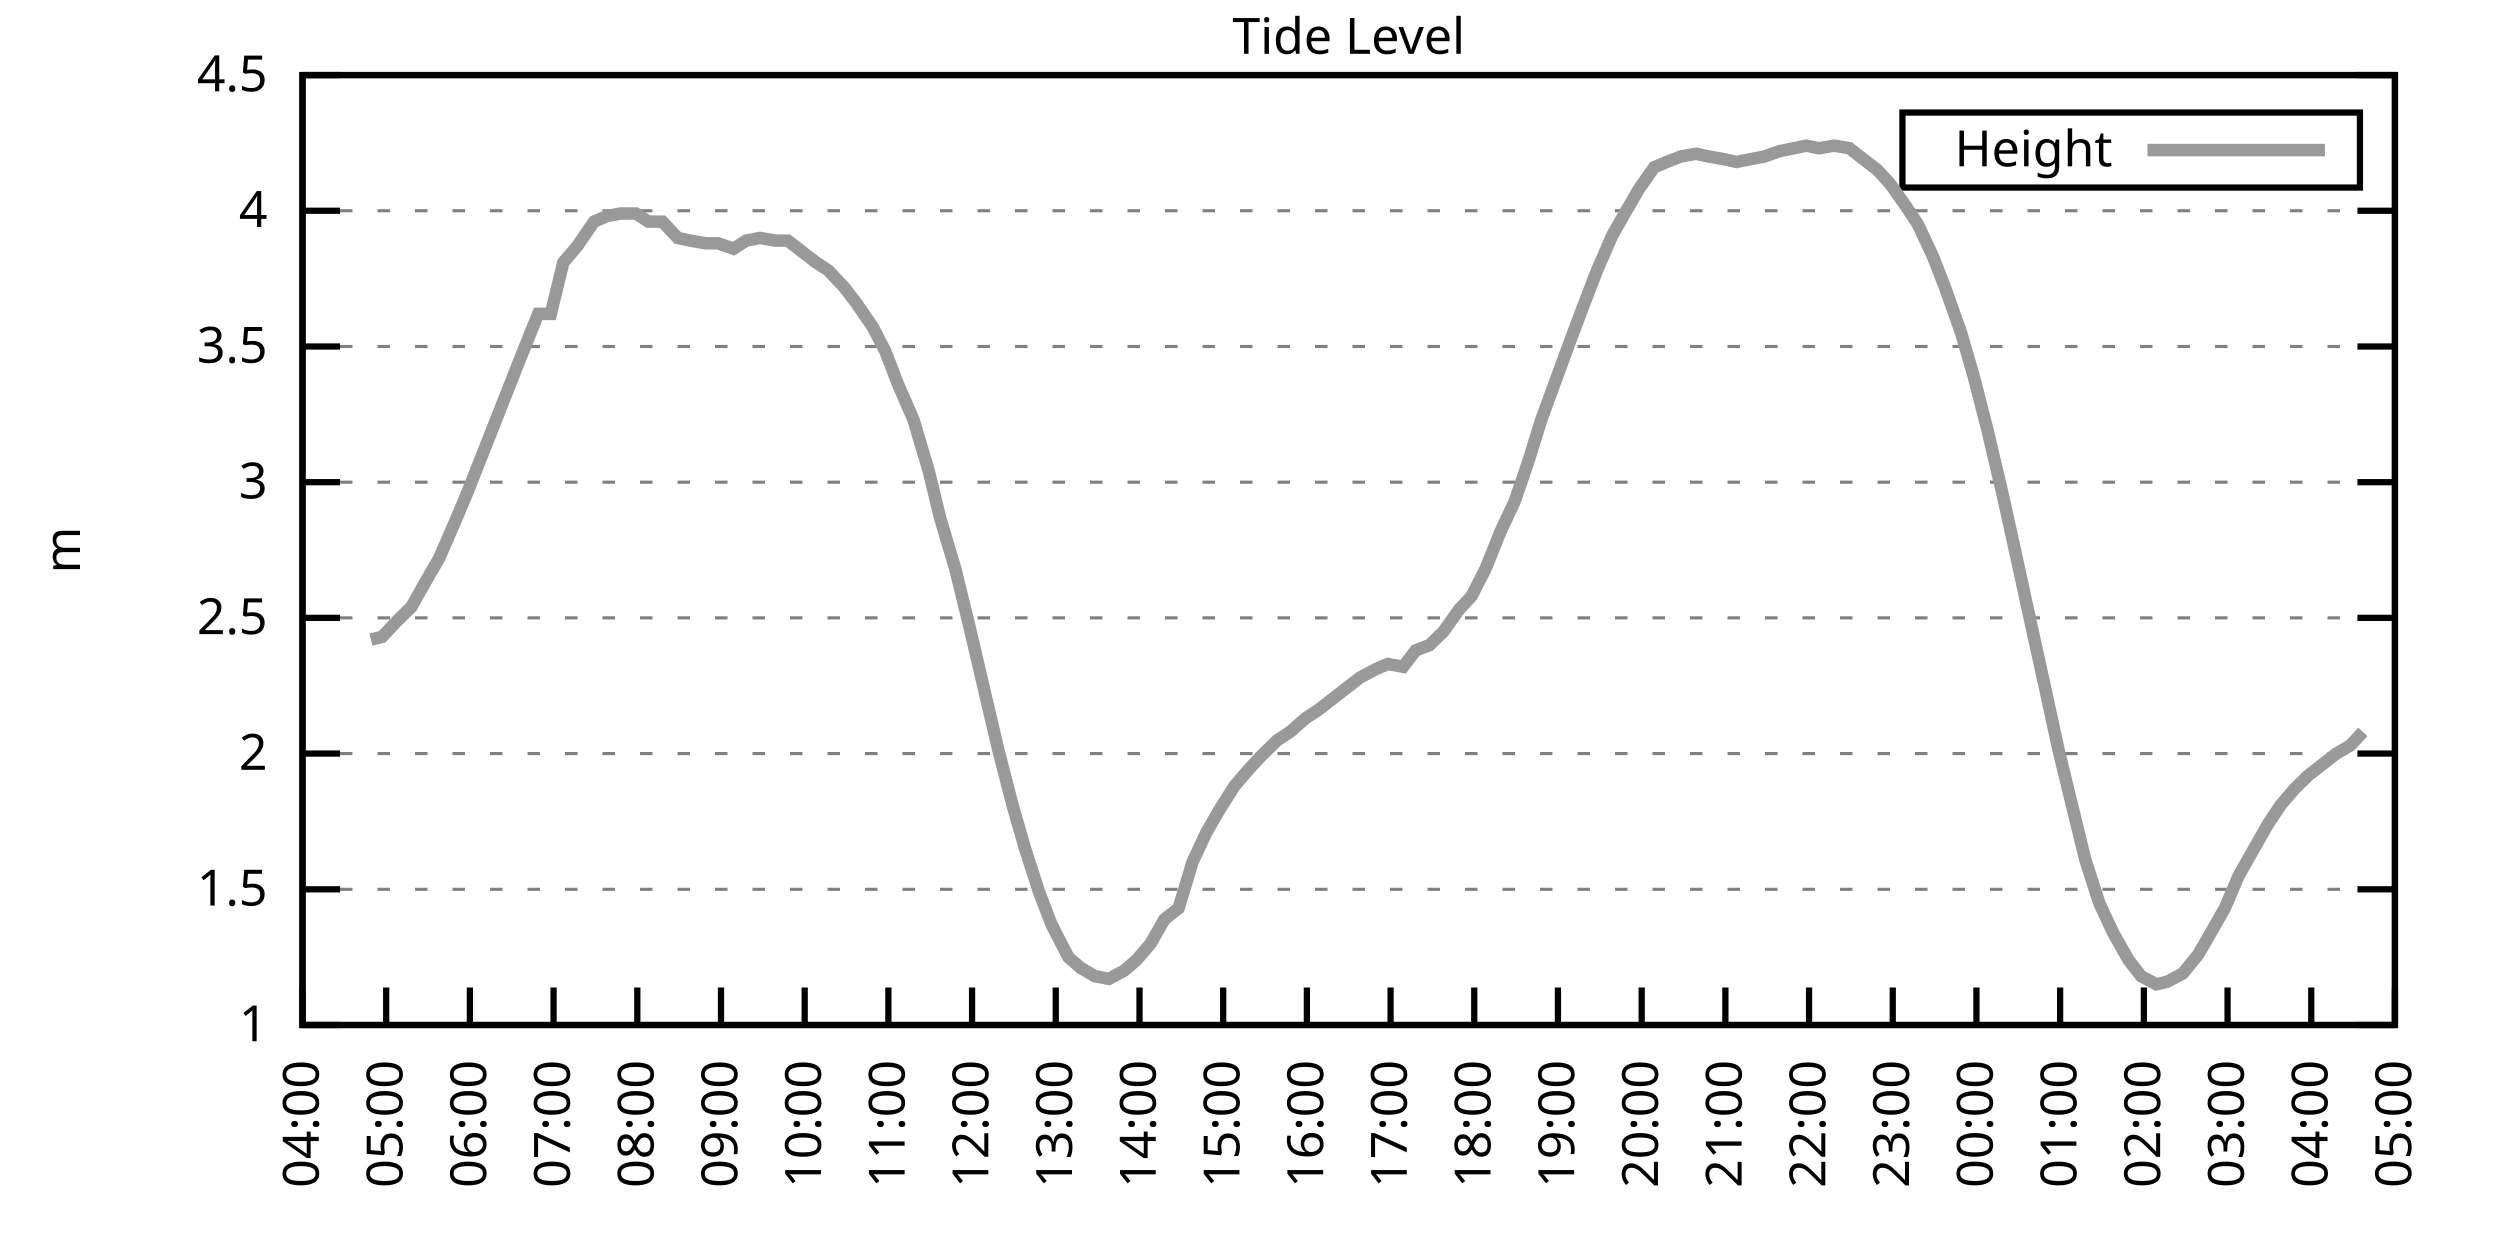
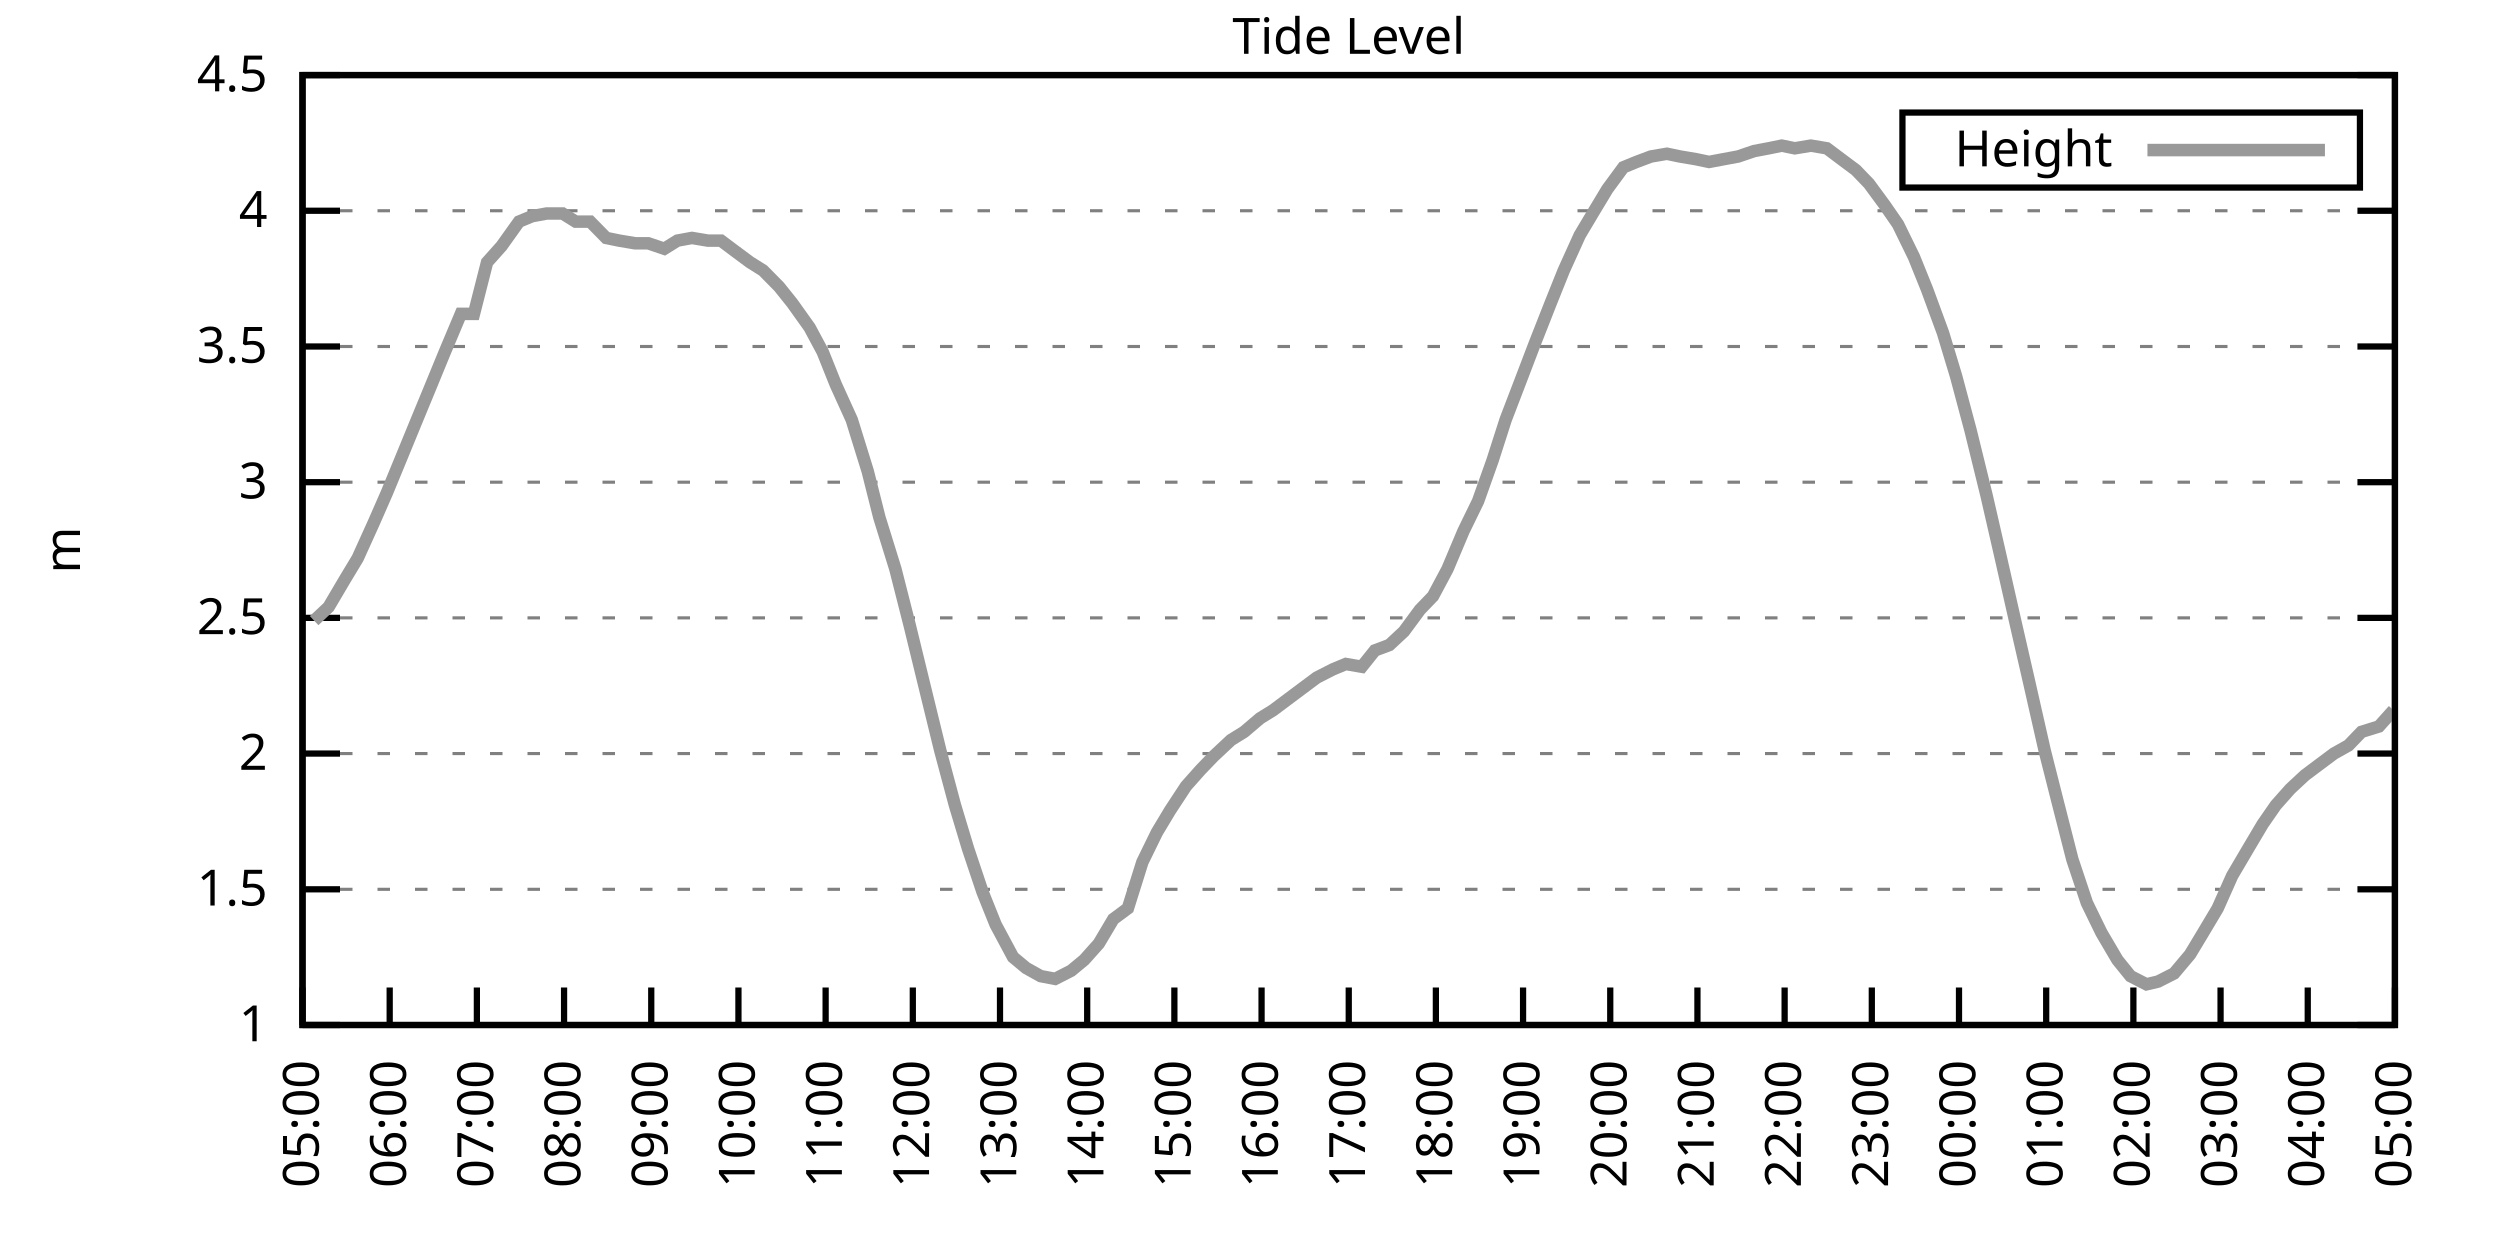
<svg xmlns="http://www.w3.org/2000/svg" xmlns:xlink="http://www.w3.org/1999/xlink" width="400" height="200" viewBox="0 0 400 200">
  <g id="gnuplot_canvas">
    <rect x="0" y="0" width="400" height="200" fill="none" />
    <defs>
      <circle id="gpDot" r="0.5" stroke-width="0.5" stroke="currentColor" />
      <path id="gpPt0" stroke-width="0.333" stroke="currentColor" d="M-1,0 h2 M0,-1 v2" />
      <path id="gpPt1" stroke-width="0.333" stroke="currentColor" d="M-1,-1 L1,1 M1,-1 L-1,1" />
      <path id="gpPt2" stroke-width="0.333" stroke="currentColor" d="M-1,0 L1,0 M0,-1 L0,1 M-1,-1 L1,1 M-1,1 L1,-1" />
      <rect id="gpPt3" stroke-width="0.333" stroke="currentColor" x="-1" y="-1" width="2" height="2" />
      <rect id="gpPt4" stroke-width="0.333" stroke="currentColor" fill="currentColor" x="-1" y="-1" width="2" height="2" />
      <circle id="gpPt5" stroke-width="0.333" stroke="currentColor" cx="0" cy="0" r="1" />
      <use xlink:href="#gpPt5" id="gpPt6" fill="currentColor" stroke="none" />
      <path id="gpPt7" stroke-width="0.333" stroke="currentColor" d="M0,-1.33 L-1.33,0.67 L1.33,0.67 z" />
      <use xlink:href="#gpPt7" id="gpPt8" fill="currentColor" stroke="none" />
      <use xlink:href="#gpPt7" id="gpPt9" stroke="currentColor" transform="rotate(180)" />
      <use xlink:href="#gpPt9" id="gpPt10" fill="currentColor" stroke="none" />
      <use xlink:href="#gpPt3" id="gpPt11" stroke="currentColor" transform="rotate(45)" />
      <use xlink:href="#gpPt11" id="gpPt12" fill="currentColor" stroke="none" />
      <path id="gpPt13" stroke-width="0.333" stroke="currentColor" d="M0,1.330 L1.265,0.411 L0.782,-1.067 L-0.782,-1.076 L-1.265,0.411 z" />
      <use xlink:href="#gpPt13" id="gpPt14" fill="currentColor" stroke="none" />
      <filter id="textbox" filterUnits="objectBoundingBox" x="0" y="0" height="1" width="1">
        <feFlood flood-color="white" flood-opacity="1" result="bgnd" />
        <feComposite in="SourceGraphic" in2="bgnd" operator="atop" />
      </filter>
      <filter id="greybox" filterUnits="objectBoundingBox" x="0" y="0" height="1" width="1">
        <feFlood flood-color="lightgrey" flood-opacity="1" result="grey" />
        <feComposite in="SourceGraphic" in2="grey" operator="atop" />
      </filter>
    </defs>
    <g fill="none" color="white" stroke="currentColor" stroke-width="1.00" stroke-linecap="butt" stroke-linejoin="miter">
</g>
    <g fill="none" color="black" stroke="currentColor" stroke-width="1.00" stroke-linecap="butt" stroke-linejoin="miter">
      <g stroke="none" shape-rendering="crispEdges">
        <polygon fill="rgb(255, 255, 255)" points="48.40,164.00 383.18,164.00 383.18,12.02 48.40,12.02 " />
      </g>
    </g>
    <g fill="none" color="black" stroke="currentColor" stroke-width="1.00" stroke-linecap="butt" stroke-linejoin="miter">
</g>
    <g fill="none" color="black" stroke="black" stroke-width="0.50" stroke-linecap="butt" stroke-linejoin="miter">
</g>
    <g fill="none" color="gray" stroke="currentColor" stroke-width="0.50" stroke-linecap="butt" stroke-linejoin="miter">
      <path stroke="gray" stroke-dasharray="2,4" class="gridline" d="M48.40,164.00 L383.19,164.00  " />
    </g>
    <g fill="none" color="gray" stroke="gray" stroke-width="1.00" stroke-linecap="butt" stroke-linejoin="miter">
</g>
    <g fill="none" color="black" stroke="currentColor" stroke-width="1.00" stroke-linecap="butt" stroke-linejoin="miter">
      <path stroke="black" d="M48.40,164.00 L54.40,164.00 M383.19,164.00 L377.19,164.00  " />
      <g transform="translate(42.80,166.60)" stroke="none" fill="black" font-family="Sans" font-size="8.00" text-anchor="end">
        <text>
          <tspan font-family="Sans"> 1</tspan>
        </text>
      </g>
    </g>
    <g fill="none" color="black" stroke="currentColor" stroke-width="1.00" stroke-linecap="butt" stroke-linejoin="miter">
</g>
    <g fill="none" color="black" stroke="black" stroke-width="0.50" stroke-linecap="butt" stroke-linejoin="miter">
</g>
    <g fill="none" color="gray" stroke="currentColor" stroke-width="0.50" stroke-linecap="butt" stroke-linejoin="miter">
      <path stroke="gray" stroke-dasharray="2,4" class="gridline" d="M48.40,142.29 L383.19,142.29  " />
    </g>
    <g fill="none" color="gray" stroke="gray" stroke-width="1.00" stroke-linecap="butt" stroke-linejoin="miter">
</g>
    <g fill="none" color="black" stroke="currentColor" stroke-width="1.00" stroke-linecap="butt" stroke-linejoin="miter">
      <path stroke="black" d="M48.40,142.29 L54.40,142.29 M383.19,142.29 L377.19,142.29  " />
      <g transform="translate(42.80,144.89)" stroke="none" fill="black" font-family="Sans" font-size="8.00" text-anchor="end">
        <text>
          <tspan font-family="Sans"> 1.5</tspan>
        </text>
      </g>
    </g>
    <g fill="none" color="black" stroke="currentColor" stroke-width="1.00" stroke-linecap="butt" stroke-linejoin="miter">
</g>
    <g fill="none" color="black" stroke="black" stroke-width="0.50" stroke-linecap="butt" stroke-linejoin="miter">
</g>
    <g fill="none" color="gray" stroke="currentColor" stroke-width="0.50" stroke-linecap="butt" stroke-linejoin="miter">
      <path stroke="gray" stroke-dasharray="2,4" class="gridline" d="M48.40,120.57 L383.19,120.57  " />
    </g>
    <g fill="none" color="gray" stroke="gray" stroke-width="1.00" stroke-linecap="butt" stroke-linejoin="miter">
</g>
    <g fill="none" color="black" stroke="currentColor" stroke-width="1.00" stroke-linecap="butt" stroke-linejoin="miter">
      <path stroke="black" d="M48.40,120.57 L54.40,120.57 M383.19,120.57 L377.19,120.57  " />
      <g transform="translate(42.80,123.17)" stroke="none" fill="black" font-family="Sans" font-size="8.00" text-anchor="end">
        <text>
          <tspan font-family="Sans"> 2</tspan>
        </text>
      </g>
    </g>
    <g fill="none" color="black" stroke="currentColor" stroke-width="1.00" stroke-linecap="butt" stroke-linejoin="miter">
</g>
    <g fill="none" color="black" stroke="black" stroke-width="0.50" stroke-linecap="butt" stroke-linejoin="miter">
</g>
    <g fill="none" color="gray" stroke="currentColor" stroke-width="0.50" stroke-linecap="butt" stroke-linejoin="miter">
      <path stroke="gray" stroke-dasharray="2,4" class="gridline" d="M48.40,98.86 L383.19,98.86  " />
    </g>
    <g fill="none" color="gray" stroke="gray" stroke-width="1.00" stroke-linecap="butt" stroke-linejoin="miter">
</g>
    <g fill="none" color="black" stroke="currentColor" stroke-width="1.00" stroke-linecap="butt" stroke-linejoin="miter">
      <path stroke="black" d="M48.40,98.86 L54.40,98.86 M383.19,98.86 L377.19,98.86  " />
      <g transform="translate(42.80,101.46)" stroke="none" fill="black" font-family="Sans" font-size="8.00" text-anchor="end">
        <text>
          <tspan font-family="Sans"> 2.5</tspan>
        </text>
      </g>
    </g>
    <g fill="none" color="black" stroke="currentColor" stroke-width="1.00" stroke-linecap="butt" stroke-linejoin="miter">
</g>
    <g fill="none" color="black" stroke="black" stroke-width="0.50" stroke-linecap="butt" stroke-linejoin="miter">
</g>
    <g fill="none" color="gray" stroke="currentColor" stroke-width="0.50" stroke-linecap="butt" stroke-linejoin="miter">
      <path stroke="gray" stroke-dasharray="2,4" class="gridline" d="M48.40,77.15 L383.19,77.15  " />
    </g>
    <g fill="none" color="gray" stroke="gray" stroke-width="1.00" stroke-linecap="butt" stroke-linejoin="miter">
</g>
    <g fill="none" color="black" stroke="currentColor" stroke-width="1.00" stroke-linecap="butt" stroke-linejoin="miter">
      <path stroke="black" d="M48.40,77.15 L54.40,77.15 M383.19,77.15 L377.19,77.15  " />
      <g transform="translate(42.80,79.75)" stroke="none" fill="black" font-family="Sans" font-size="8.00" text-anchor="end">
        <text>
          <tspan font-family="Sans"> 3</tspan>
        </text>
      </g>
    </g>
    <g fill="none" color="black" stroke="currentColor" stroke-width="1.00" stroke-linecap="butt" stroke-linejoin="miter">
</g>
    <g fill="none" color="black" stroke="black" stroke-width="0.50" stroke-linecap="butt" stroke-linejoin="miter">
</g>
    <g fill="none" color="gray" stroke="currentColor" stroke-width="0.50" stroke-linecap="butt" stroke-linejoin="miter">
      <path stroke="gray" stroke-dasharray="2,4" class="gridline" d="M48.40,55.44 L383.19,55.44  " />
    </g>
    <g fill="none" color="gray" stroke="gray" stroke-width="1.00" stroke-linecap="butt" stroke-linejoin="miter">
</g>
    <g fill="none" color="black" stroke="currentColor" stroke-width="1.00" stroke-linecap="butt" stroke-linejoin="miter">
      <path stroke="black" d="M48.40,55.44 L54.40,55.44 M383.19,55.44 L377.19,55.44  " />
      <g transform="translate(42.80,58.04)" stroke="none" fill="black" font-family="Sans" font-size="8.00" text-anchor="end">
        <text>
          <tspan font-family="Sans"> 3.5</tspan>
        </text>
      </g>
    </g>
    <g fill="none" color="black" stroke="currentColor" stroke-width="1.00" stroke-linecap="butt" stroke-linejoin="miter">
</g>
    <g fill="none" color="black" stroke="black" stroke-width="0.50" stroke-linecap="butt" stroke-linejoin="miter">
</g>
    <g fill="none" color="gray" stroke="currentColor" stroke-width="0.50" stroke-linecap="butt" stroke-linejoin="miter">
      <path stroke="gray" stroke-dasharray="2,4" class="gridline" d="M48.40,33.72 L383.19,33.72  " />
    </g>
    <g fill="none" color="gray" stroke="gray" stroke-width="1.00" stroke-linecap="butt" stroke-linejoin="miter">
</g>
    <g fill="none" color="black" stroke="currentColor" stroke-width="1.00" stroke-linecap="butt" stroke-linejoin="miter">
      <path stroke="black" d="M48.40,33.72 L54.40,33.72 M383.19,33.72 L377.19,33.72  " />
      <g transform="translate(42.80,36.32)" stroke="none" fill="black" font-family="Sans" font-size="8.00" text-anchor="end">
        <text>
          <tspan font-family="Sans"> 4</tspan>
        </text>
      </g>
    </g>
    <g fill="none" color="black" stroke="currentColor" stroke-width="1.00" stroke-linecap="butt" stroke-linejoin="miter">
</g>
    <g fill="none" color="black" stroke="black" stroke-width="0.50" stroke-linecap="butt" stroke-linejoin="miter">
</g>
    <g fill="none" color="gray" stroke="currentColor" stroke-width="0.50" stroke-linecap="butt" stroke-linejoin="miter">
      <path stroke="gray" stroke-dasharray="2,4" class="gridline" d="M48.40,12.01 L383.19,12.01  " />
    </g>
    <g fill="none" color="gray" stroke="gray" stroke-width="1.00" stroke-linecap="butt" stroke-linejoin="miter">
</g>
    <g fill="none" color="black" stroke="currentColor" stroke-width="1.00" stroke-linecap="butt" stroke-linejoin="miter">
      <path stroke="black" d="M48.40,12.01 L54.40,12.01 M383.19,12.01 L377.19,12.01  " />
      <g transform="translate(42.80,14.61)" stroke="none" fill="black" font-family="Sans" font-size="8.00" text-anchor="end">
        <text>
          <tspan font-family="Sans"> 4.5</tspan>
        </text>
      </g>
    </g>
    <g fill="none" color="black" stroke="currentColor" stroke-width="1.00" stroke-linecap="butt" stroke-linejoin="miter">
      <path stroke="black" d="M48.40,164.00 L48.40,158.00  " />
      <g transform="translate(51.00,169.60) rotate(270.00)" stroke="none" fill="black" font-family="Sans" font-size="8.00" text-anchor="end">
        <text>
-           <tspan font-family="Sans">04:00</tspan>
-         </text>
-       </g>
-     </g>
-     <g fill="none" color="black" stroke="currentColor" stroke-width="1.00" stroke-linecap="butt" stroke-linejoin="miter">
-       <path stroke="black" d="M61.79,164.00 L61.79,158.00  " />
-       <g transform="translate(64.39,169.60) rotate(270.00)" stroke="none" fill="black" font-family="Sans" font-size="8.00" text-anchor="end">
-         <text>
          <tspan font-family="Sans">05:00</tspan>
        </text>
      </g>
    </g>
    <g fill="none" color="black" stroke="currentColor" stroke-width="1.00" stroke-linecap="butt" stroke-linejoin="miter">
-       <path stroke="black" d="M75.18,164.00 L75.18,158.00  " />
-       <g transform="translate(77.78,169.60) rotate(270.00)" stroke="none" fill="black" font-family="Sans" font-size="8.00" text-anchor="end">
+       <path stroke="black" d="M62.35,164.00 L62.35,158.00  " />
+       <g transform="translate(64.95,169.60) rotate(270.00)" stroke="none" fill="black" font-family="Sans" font-size="8.00" text-anchor="end">
        <text>
          <tspan font-family="Sans">06:00</tspan>
        </text>
      </g>
    </g>
    <g fill="none" color="black" stroke="currentColor" stroke-width="1.00" stroke-linecap="butt" stroke-linejoin="miter">
-       <path stroke="black" d="M88.57,164.00 L88.57,158.00  " />
-       <g transform="translate(91.17,169.60) rotate(270.00)" stroke="none" fill="black" font-family="Sans" font-size="8.00" text-anchor="end">
+       <path stroke="black" d="M76.30,164.00 L76.30,158.00  " />
+       <g transform="translate(78.90,169.60) rotate(270.00)" stroke="none" fill="black" font-family="Sans" font-size="8.00" text-anchor="end">
        <text>
          <tspan font-family="Sans">07:00</tspan>
        </text>
      </g>
    </g>
    <g fill="none" color="black" stroke="currentColor" stroke-width="1.00" stroke-linecap="butt" stroke-linejoin="miter">
-       <path stroke="black" d="M101.97,164.00 L101.97,158.00  " />
-       <g transform="translate(104.57,169.60) rotate(270.00)" stroke="none" fill="black" font-family="Sans" font-size="8.00" text-anchor="end">
+       <path stroke="black" d="M90.25,164.00 L90.25,158.00  " />
+       <g transform="translate(92.85,169.60) rotate(270.00)" stroke="none" fill="black" font-family="Sans" font-size="8.00" text-anchor="end">
        <text>
          <tspan font-family="Sans">08:00</tspan>
        </text>
      </g>
    </g>
    <g fill="none" color="black" stroke="currentColor" stroke-width="1.00" stroke-linecap="butt" stroke-linejoin="miter">
-       <path stroke="black" d="M115.36,164.00 L115.36,158.00  " />
-       <g transform="translate(117.96,169.60) rotate(270.00)" stroke="none" fill="black" font-family="Sans" font-size="8.00" text-anchor="end">
+       <path stroke="black" d="M104.20,164.00 L104.20,158.00  " />
+       <g transform="translate(106.80,169.60) rotate(270.00)" stroke="none" fill="black" font-family="Sans" font-size="8.00" text-anchor="end">
        <text>
          <tspan font-family="Sans">09:00</tspan>
        </text>
      </g>
    </g>
    <g fill="none" color="black" stroke="currentColor" stroke-width="1.00" stroke-linecap="butt" stroke-linejoin="miter">
-       <path stroke="black" d="M128.75,164.00 L128.75,158.00  " />
-       <g transform="translate(131.35,169.60) rotate(270.00)" stroke="none" fill="black" font-family="Sans" font-size="8.00" text-anchor="end">
+       <path stroke="black" d="M118.15,164.00 L118.15,158.00  " />
+       <g transform="translate(120.75,169.60) rotate(270.00)" stroke="none" fill="black" font-family="Sans" font-size="8.00" text-anchor="end">
        <text>
          <tspan font-family="Sans">10:00</tspan>
        </text>
      </g>
    </g>
    <g fill="none" color="black" stroke="currentColor" stroke-width="1.00" stroke-linecap="butt" stroke-linejoin="miter">
-       <path stroke="black" d="M142.14,164.00 L142.14,158.00  " />
-       <g transform="translate(144.74,169.60) rotate(270.00)" stroke="none" fill="black" font-family="Sans" font-size="8.00" text-anchor="end">
+       <path stroke="black" d="M132.10,164.00 L132.10,158.00  " />
+       <g transform="translate(134.70,169.60) rotate(270.00)" stroke="none" fill="black" font-family="Sans" font-size="8.00" text-anchor="end">
        <text>
          <tspan font-family="Sans">11:00</tspan>
        </text>
      </g>
    </g>
    <g fill="none" color="black" stroke="currentColor" stroke-width="1.00" stroke-linecap="butt" stroke-linejoin="miter">
-       <path stroke="black" d="M155.53,164.00 L155.53,158.00  " />
-       <g transform="translate(158.13,169.60) rotate(270.00)" stroke="none" fill="black" font-family="Sans" font-size="8.00" text-anchor="end">
+       <path stroke="black" d="M146.05,164.00 L146.05,158.00  " />
+       <g transform="translate(148.65,169.60) rotate(270.00)" stroke="none" fill="black" font-family="Sans" font-size="8.00" text-anchor="end">
        <text>
          <tspan font-family="Sans">12:00</tspan>
        </text>
      </g>
    </g>
    <g fill="none" color="black" stroke="currentColor" stroke-width="1.00" stroke-linecap="butt" stroke-linejoin="miter">
-       <path stroke="black" d="M168.92,164.00 L168.92,158.00  " />
-       <g transform="translate(171.52,169.60) rotate(270.00)" stroke="none" fill="black" font-family="Sans" font-size="8.00" text-anchor="end">
+       <path stroke="black" d="M160.00,164.00 L160.00,158.00  " />
+       <g transform="translate(162.60,169.60) rotate(270.00)" stroke="none" fill="black" font-family="Sans" font-size="8.00" text-anchor="end">
        <text>
          <tspan font-family="Sans">13:00</tspan>
        </text>
      </g>
    </g>
    <g fill="none" color="black" stroke="currentColor" stroke-width="1.00" stroke-linecap="butt" stroke-linejoin="miter">
-       <path stroke="black" d="M182.32,164.00 L182.32,158.00  " />
-       <g transform="translate(184.92,169.60) rotate(270.00)" stroke="none" fill="black" font-family="Sans" font-size="8.00" text-anchor="end">
+       <path stroke="black" d="M173.95,164.00 L173.95,158.00  " />
+       <g transform="translate(176.55,169.60) rotate(270.00)" stroke="none" fill="black" font-family="Sans" font-size="8.00" text-anchor="end">
        <text>
          <tspan font-family="Sans">14:00</tspan>
        </text>
      </g>
    </g>
    <g fill="none" color="black" stroke="currentColor" stroke-width="1.00" stroke-linecap="butt" stroke-linejoin="miter">
-       <path stroke="black" d="M195.71,164.00 L195.71,158.00  " />
-       <g transform="translate(198.31,169.60) rotate(270.00)" stroke="none" fill="black" font-family="Sans" font-size="8.00" text-anchor="end">
+       <path stroke="black" d="M187.90,164.00 L187.90,158.00  " />
+       <g transform="translate(190.50,169.60) rotate(270.00)" stroke="none" fill="black" font-family="Sans" font-size="8.00" text-anchor="end">
        <text>
          <tspan font-family="Sans">15:00</tspan>
        </text>
      </g>
    </g>
    <g fill="none" color="black" stroke="currentColor" stroke-width="1.00" stroke-linecap="butt" stroke-linejoin="miter">
-       <path stroke="black" d="M209.10,164.00 L209.10,158.00  " />
-       <g transform="translate(211.70,169.60) rotate(270.00)" stroke="none" fill="black" font-family="Sans" font-size="8.00" text-anchor="end">
+       <path stroke="black" d="M201.85,164.00 L201.85,158.00  " />
+       <g transform="translate(204.45,169.60) rotate(270.00)" stroke="none" fill="black" font-family="Sans" font-size="8.00" text-anchor="end">
        <text>
          <tspan font-family="Sans">16:00</tspan>
        </text>
      </g>
    </g>
    <g fill="none" color="black" stroke="currentColor" stroke-width="1.00" stroke-linecap="butt" stroke-linejoin="miter">
-       <path stroke="black" d="M222.49,164.00 L222.49,158.00  " />
-       <g transform="translate(225.09,169.60) rotate(270.00)" stroke="none" fill="black" font-family="Sans" font-size="8.00" text-anchor="end">
+       <path stroke="black" d="M215.80,164.00 L215.80,158.00  " />
+       <g transform="translate(218.40,169.60) rotate(270.00)" stroke="none" fill="black" font-family="Sans" font-size="8.00" text-anchor="end">
        <text>
          <tspan font-family="Sans">17:00</tspan>
        </text>
      </g>
    </g>
    <g fill="none" color="black" stroke="currentColor" stroke-width="1.00" stroke-linecap="butt" stroke-linejoin="miter">
-       <path stroke="black" d="M235.88,164.00 L235.88,158.00  " />
-       <g transform="translate(238.48,169.60) rotate(270.00)" stroke="none" fill="black" font-family="Sans" font-size="8.00" text-anchor="end">
+       <path stroke="black" d="M229.74,164.00 L229.74,158.00  " />
+       <g transform="translate(232.34,169.60) rotate(270.00)" stroke="none" fill="black" font-family="Sans" font-size="8.00" text-anchor="end">
        <text>
          <tspan font-family="Sans">18:00</tspan>
        </text>
      </g>
    </g>
    <g fill="none" color="black" stroke="currentColor" stroke-width="1.00" stroke-linecap="butt" stroke-linejoin="miter">
-       <path stroke="black" d="M249.27,164.00 L249.27,158.00  " />
-       <g transform="translate(251.87,169.60) rotate(270.00)" stroke="none" fill="black" font-family="Sans" font-size="8.00" text-anchor="end">
+       <path stroke="black" d="M243.69,164.00 L243.69,158.00  " />
+       <g transform="translate(246.29,169.60) rotate(270.00)" stroke="none" fill="black" font-family="Sans" font-size="8.00" text-anchor="end">
        <text>
          <tspan font-family="Sans">19:00</tspan>
        </text>
      </g>
    </g>
    <g fill="none" color="black" stroke="currentColor" stroke-width="1.00" stroke-linecap="butt" stroke-linejoin="miter">
-       <path stroke="black" d="M262.67,164.00 L262.67,158.00  " />
-       <g transform="translate(265.27,169.60) rotate(270.00)" stroke="none" fill="black" font-family="Sans" font-size="8.00" text-anchor="end">
+       <path stroke="black" d="M257.64,164.00 L257.64,158.00  " />
+       <g transform="translate(260.24,169.60) rotate(270.00)" stroke="none" fill="black" font-family="Sans" font-size="8.00" text-anchor="end">
        <text>
          <tspan font-family="Sans">20:00</tspan>
        </text>
      </g>
    </g>
    <g fill="none" color="black" stroke="currentColor" stroke-width="1.00" stroke-linecap="butt" stroke-linejoin="miter">
-       <path stroke="black" d="M276.06,164.00 L276.06,158.00  " />
-       <g transform="translate(278.66,169.60) rotate(270.00)" stroke="none" fill="black" font-family="Sans" font-size="8.00" text-anchor="end">
+       <path stroke="black" d="M271.59,164.00 L271.59,158.00  " />
+       <g transform="translate(274.19,169.60) rotate(270.00)" stroke="none" fill="black" font-family="Sans" font-size="8.00" text-anchor="end">
        <text>
          <tspan font-family="Sans">21:00</tspan>
        </text>
      </g>
    </g>
    <g fill="none" color="black" stroke="currentColor" stroke-width="1.00" stroke-linecap="butt" stroke-linejoin="miter">
-       <path stroke="black" d="M289.45,164.00 L289.45,158.00  " />
-       <g transform="translate(292.05,169.60) rotate(270.00)" stroke="none" fill="black" font-family="Sans" font-size="8.00" text-anchor="end">
+       <path stroke="black" d="M285.54,164.00 L285.54,158.00  " />
+       <g transform="translate(288.14,169.60) rotate(270.00)" stroke="none" fill="black" font-family="Sans" font-size="8.00" text-anchor="end">
        <text>
          <tspan font-family="Sans">22:00</tspan>
        </text>
      </g>
    </g>
    <g fill="none" color="black" stroke="currentColor" stroke-width="1.00" stroke-linecap="butt" stroke-linejoin="miter">
-       <path stroke="black" d="M302.84,164.00 L302.84,158.00  " />
-       <g transform="translate(305.44,169.60) rotate(270.00)" stroke="none" fill="black" font-family="Sans" font-size="8.00" text-anchor="end">
+       <path stroke="black" d="M299.49,164.00 L299.49,158.00  " />
+       <g transform="translate(302.09,169.60) rotate(270.00)" stroke="none" fill="black" font-family="Sans" font-size="8.00" text-anchor="end">
        <text>
          <tspan font-family="Sans">23:00</tspan>
        </text>
      </g>
    </g>
    <g fill="none" color="black" stroke="currentColor" stroke-width="1.00" stroke-linecap="butt" stroke-linejoin="miter">
-       <path stroke="black" d="M316.23,164.00 L316.23,158.00  " />
-       <g transform="translate(318.83,169.60) rotate(270.00)" stroke="none" fill="black" font-family="Sans" font-size="8.00" text-anchor="end">
+       <path stroke="black" d="M313.44,164.00 L313.44,158.00  " />
+       <g transform="translate(316.04,169.60) rotate(270.00)" stroke="none" fill="black" font-family="Sans" font-size="8.00" text-anchor="end">
        <text>
          <tspan font-family="Sans">00:00</tspan>
        </text>
      </g>
    </g>
    <g fill="none" color="black" stroke="currentColor" stroke-width="1.00" stroke-linecap="butt" stroke-linejoin="miter">
-       <path stroke="black" d="M329.62,164.00 L329.62,158.00  " />
-       <g transform="translate(332.22,169.60) rotate(270.00)" stroke="none" fill="black" font-family="Sans" font-size="8.00" text-anchor="end">
+       <path stroke="black" d="M327.39,164.00 L327.39,158.00  " />
+       <g transform="translate(329.99,169.60) rotate(270.00)" stroke="none" fill="black" font-family="Sans" font-size="8.00" text-anchor="end">
        <text>
          <tspan font-family="Sans">01:00</tspan>
        </text>
      </g>
    </g>
    <g fill="none" color="black" stroke="currentColor" stroke-width="1.00" stroke-linecap="butt" stroke-linejoin="miter">
-       <path stroke="black" d="M343.02,164.00 L343.02,158.00  " />
-       <g transform="translate(345.62,169.60) rotate(270.00)" stroke="none" fill="black" font-family="Sans" font-size="8.00" text-anchor="end">
+       <path stroke="black" d="M341.34,164.00 L341.34,158.00  " />
+       <g transform="translate(343.94,169.60) rotate(270.00)" stroke="none" fill="black" font-family="Sans" font-size="8.00" text-anchor="end">
        <text>
          <tspan font-family="Sans">02:00</tspan>
        </text>
      </g>
    </g>
    <g fill="none" color="black" stroke="currentColor" stroke-width="1.00" stroke-linecap="butt" stroke-linejoin="miter">
-       <path stroke="black" d="M356.41,164.00 L356.41,158.00  " />
-       <g transform="translate(359.01,169.60) rotate(270.00)" stroke="none" fill="black" font-family="Sans" font-size="8.00" text-anchor="end">
+       <path stroke="black" d="M355.29,164.00 L355.29,158.00  " />
+       <g transform="translate(357.89,169.60) rotate(270.00)" stroke="none" fill="black" font-family="Sans" font-size="8.00" text-anchor="end">
        <text>
          <tspan font-family="Sans">03:00</tspan>
        </text>
      </g>
    </g>
    <g fill="none" color="black" stroke="currentColor" stroke-width="1.00" stroke-linecap="butt" stroke-linejoin="miter">
-       <path stroke="black" d="M369.80,164.00 L369.80,158.00  " />
-       <g transform="translate(372.40,169.60) rotate(270.00)" stroke="none" fill="black" font-family="Sans" font-size="8.00" text-anchor="end">
+       <path stroke="black" d="M369.24,164.00 L369.24,158.00  " />
+       <g transform="translate(371.84,169.60) rotate(270.00)" stroke="none" fill="black" font-family="Sans" font-size="8.00" text-anchor="end">
        <text>
          <tspan font-family="Sans">04:00</tspan>
        </text>
      </g>
    </g>
    <g fill="none" color="black" stroke="currentColor" stroke-width="1.00" stroke-linecap="butt" stroke-linejoin="miter">
      <path stroke="black" d="M383.19,164.00 L383.19,158.00  " />
      <g transform="translate(385.79,169.60) rotate(270.00)" stroke="none" fill="black" font-family="Sans" font-size="8.00" text-anchor="end">
        <text>
          <tspan font-family="Sans">05:00</tspan>
        </text>
      </g>
    </g>
    <g fill="none" color="black" stroke="currentColor" stroke-width="1.00" stroke-linecap="butt" stroke-linejoin="miter">
</g>
    <g fill="none" color="black" stroke="currentColor" stroke-width="1.00" stroke-linecap="butt" stroke-linejoin="miter">
      <path stroke="black" d="M48.40,12.01 L48.40,164.00 L383.19,164.00 L383.19,12.01 L48.40,12.01 Z  " />
    </g>
    <g fill="none" color="black" stroke="currentColor" stroke-width="1.00" stroke-linecap="butt" stroke-linejoin="miter">
</g>
    <g fill="none" color="black" stroke="currentColor" stroke-width="1.00" stroke-linecap="butt" stroke-linejoin="miter">
      <path stroke="black" d="M304.39,30.01 L304.39,18.01 L377.59,18.01 L377.59,30.01 L304.39,30.01 Z  " />
    </g>
    <g id="Tide_level_plot_1">
      <g fill="none" color="white" stroke="black" stroke-width="2.00" stroke-linecap="butt" stroke-linejoin="miter">
</g>
      <g fill="none" color="black" stroke="currentColor" stroke-width="2.00" stroke-linecap="butt" stroke-linejoin="miter">
        <g transform="translate(337.99,26.61)" stroke="none" fill="black" font-family="Sans" font-size="8.00" text-anchor="end">
          <text>
            <tspan font-family="Sans">Height</tspan>
          </text>
        </g>
      </g>
      <g fill="none" color="black" stroke="currentColor" stroke-width="2.00" stroke-linecap="butt" stroke-linejoin="miter">
-         <path stroke="rgb(153, 153, 153)" d="M343.59,24.01 L371.99,24.01 M59.34,102.34 L61.12,101.90 L63.58,99.30 L65.81,97.12 L68.26,92.78 L70.27,89.31   L72.73,83.66 L74.74,78.89 L76.97,73.24 L79.20,67.59 L81.43,61.95 L83.66,56.30 L86.12,50.22 L88.13,50.22   L90.14,41.97 L92.37,39.37 L95.05,35.46 L97.06,34.59 L99.29,34.16 L101.74,34.16 L103.75,35.46 L105.98,35.46   L108.44,38.07 L110.45,38.50 L112.90,38.93 L114.91,38.93 L117.37,39.80 L119.38,38.50 L121.61,38.07 L124.06,38.50   L126.07,38.50 L128.30,40.24 L130.54,41.97 L132.54,43.28 L135.00,45.88 L137.01,48.49 L139.69,52.40 L141.69,56.30   L143.70,61.52 L146.16,67.16 L148.61,75.41 L150.40,82.79 L152.85,91.04 L155.09,100.16 L157.32,109.72 L159.77,120.14   L162.01,128.83 L164.01,135.77 L166.25,142.72 L168.25,147.93 L170.93,153.14 L172.94,154.88 L175.17,156.18 L177.41,156.62   L179.86,155.31 L181.87,153.58 L184.10,150.97 L186.33,147.06 L188.57,145.33 L190.80,137.94 L193.03,133.17 L195.04,129.69   L197.49,125.79 L199.73,123.18 L201.73,121.01 L204.41,118.40 L206.42,117.10 L208.88,114.93 L210.88,113.63 L213.12,111.89   L215.35,110.15 L217.58,108.42 L220.04,107.11 L222.04,106.24 L224.50,106.68 L226.51,104.07 L228.74,103.20 L230.97,101.03   L233.43,97.56 L235.44,95.39 L237.67,91.04 L240.12,84.97 L242.36,80.19 L244.59,73.67 L246.60,67.16 L248.83,61.08   L251.06,55.00 L253.51,48.49 L255.52,43.28 L257.98,37.63 L260.21,33.72 L262.22,30.25 L264.67,26.77 L266.68,25.91   L268.92,25.04 L271.37,24.60 L273.38,25.04 L275.83,25.47 L277.84,25.91 L280.07,25.47 L282.31,25.04 L284.76,24.17   L286.99,23.73 L289.00,23.30 L291.01,23.73 L293.47,23.30 L295.92,23.73 L298.15,25.47 L300.39,27.21 L302.39,29.38   L304.85,32.85 L306.86,35.89 L309.31,41.11 L311.32,46.32 L313.78,53.26 L315.79,60.21 L318.02,68.90 L320.47,79.32   L322.48,88.44 L324.94,99.73 L326.95,108.85 L329.40,120.14 L331.41,128.39 L333.64,137.51 L335.87,144.46 L338.10,149.24   L340.56,153.58 L342.57,156.18 L345.02,157.49 L346.81,157.05 L349.26,155.75 L351.72,152.71 L353.73,149.24 L355.96,145.33   L358.19,140.12 L360.65,135.77 L362.88,131.86 L364.89,128.83 L367.12,126.22 L369.35,124.05 L371.58,122.31 L373.82,120.57   L376.05,119.27 L378.06,117.10  " />
+         <path stroke="rgb(153, 153, 153)" d="M343.59,24.01 L371.99,24.01 M50.26,99.30 L52.58,97.12 L55.14,92.78 L57.23,89.31 L59.79,83.66 L61.88,78.89   L64.21,73.24 L66.53,67.59 L68.86,61.95 L71.18,56.30 L73.74,50.22 L75.83,50.22 L77.93,41.97 L80.25,39.37   L83.04,35.46 L85.13,34.59 L87.46,34.16 L90.02,34.16 L92.11,35.46 L94.43,35.46 L96.99,38.07 L99.08,38.50   L101.64,38.93 L103.73,38.93 L106.29,39.80 L108.38,38.50 L110.71,38.07 L113.27,38.50 L115.36,38.50 L117.68,40.24   L120.01,41.97 L122.10,43.28 L124.66,45.88 L126.75,48.49 L129.54,52.40 L131.63,56.30 L133.72,61.52 L136.28,67.16   L138.84,75.41 L140.70,82.79 L143.26,91.04 L145.58,100.16 L147.91,109.72 L150.46,120.14 L152.79,128.83 L154.88,135.77   L157.21,142.72 L159.30,147.93 L162.09,153.14 L164.18,154.88 L166.51,156.18 L168.83,156.62 L171.39,155.31 L173.48,153.58   L175.81,150.97 L178.13,147.06 L180.46,145.33 L182.78,137.94 L185.11,133.17 L187.20,129.69 L189.76,125.79 L192.08,123.18   L194.17,121.01 L196.96,118.40 L199.06,117.10 L201.61,114.93 L203.71,113.63 L206.03,111.89 L208.36,110.15 L210.68,108.42   L213.24,107.11 L215.33,106.24 L217.89,106.68 L219.98,104.07 L222.30,103.20 L224.63,101.03 L227.19,97.56 L229.28,95.39   L231.60,91.04 L234.16,84.97 L236.49,80.19 L238.81,73.67 L240.90,67.16 L243.23,61.08 L245.55,55.00 L248.11,48.49   L250.20,43.28 L252.76,37.63 L255.09,33.72 L257.18,30.25 L259.74,26.77 L261.83,25.91 L264.15,25.04 L266.71,24.60   L268.80,25.04 L271.36,25.47 L273.45,25.91 L275.78,25.47 L278.10,25.04 L280.66,24.17 L282.99,23.73 L285.08,23.30   L287.17,23.73 L289.73,23.30 L292.29,23.73 L294.61,25.47 L296.94,27.21 L299.03,29.38 L301.58,32.85 L303.68,35.89   L306.23,41.11 L308.33,46.32 L310.88,53.26 L312.98,60.21 L315.30,68.90 L317.86,79.32 L319.95,88.44 L322.51,99.73   L324.60,108.85 L327.16,120.14 L329.25,128.39 L331.58,137.51 L333.90,144.46 L336.23,149.24 L338.78,153.58 L340.88,156.18   L343.43,157.49 L345.29,157.05 L347.85,155.75 L350.41,152.71 L352.50,149.24 L354.83,145.33 L357.15,140.12 L359.71,135.77   L362.03,131.86 L364.13,128.83 L366.45,126.22 L368.78,124.05 L371.10,122.31 L373.43,120.57 L375.75,119.27 L377.84,117.10   L380.63,116.23 L382.96,113.63  " />
      </g>
    </g>
    <g fill="none" color="black" stroke="currentColor" stroke-width="2.00" stroke-linecap="butt" stroke-linejoin="miter">
</g>
    <g fill="none" color="black" stroke="black" stroke-width="1.00" stroke-linecap="butt" stroke-linejoin="miter">
</g>
    <g fill="none" color="black" stroke="currentColor" stroke-width="1.00" stroke-linecap="butt" stroke-linejoin="miter">
      <path stroke="black" d="M48.40,12.01 L48.40,164.00 L383.19,164.00 L383.19,12.01 L48.40,12.01 Z  " />
      <g transform="translate(12.80,88.01) rotate(270.00)" stroke="none" fill="black" font-family="Sans" font-size="8.00" text-anchor="middle">
        <text>
          <tspan font-family="Sans">m</tspan>
        </text>
      </g>
    </g>
    <g fill="none" color="black" stroke="currentColor" stroke-width="1.00" stroke-linecap="butt" stroke-linejoin="miter">
</g>
    <g fill="none" color="black" stroke="currentColor" stroke-width="1.00" stroke-linecap="butt" stroke-linejoin="miter">
      <g transform="translate(215.79,8.61)" stroke="none" fill="black" font-family="Sans" font-size="8.00" text-anchor="middle">
        <text>
          <tspan font-family="Sans">Tide Level</tspan>
        </text>
      </g>
    </g>
    <g fill="none" color="black" stroke="currentColor" stroke-width="1.00" stroke-linecap="butt" stroke-linejoin="miter">
</g>
  </g>
</svg>
